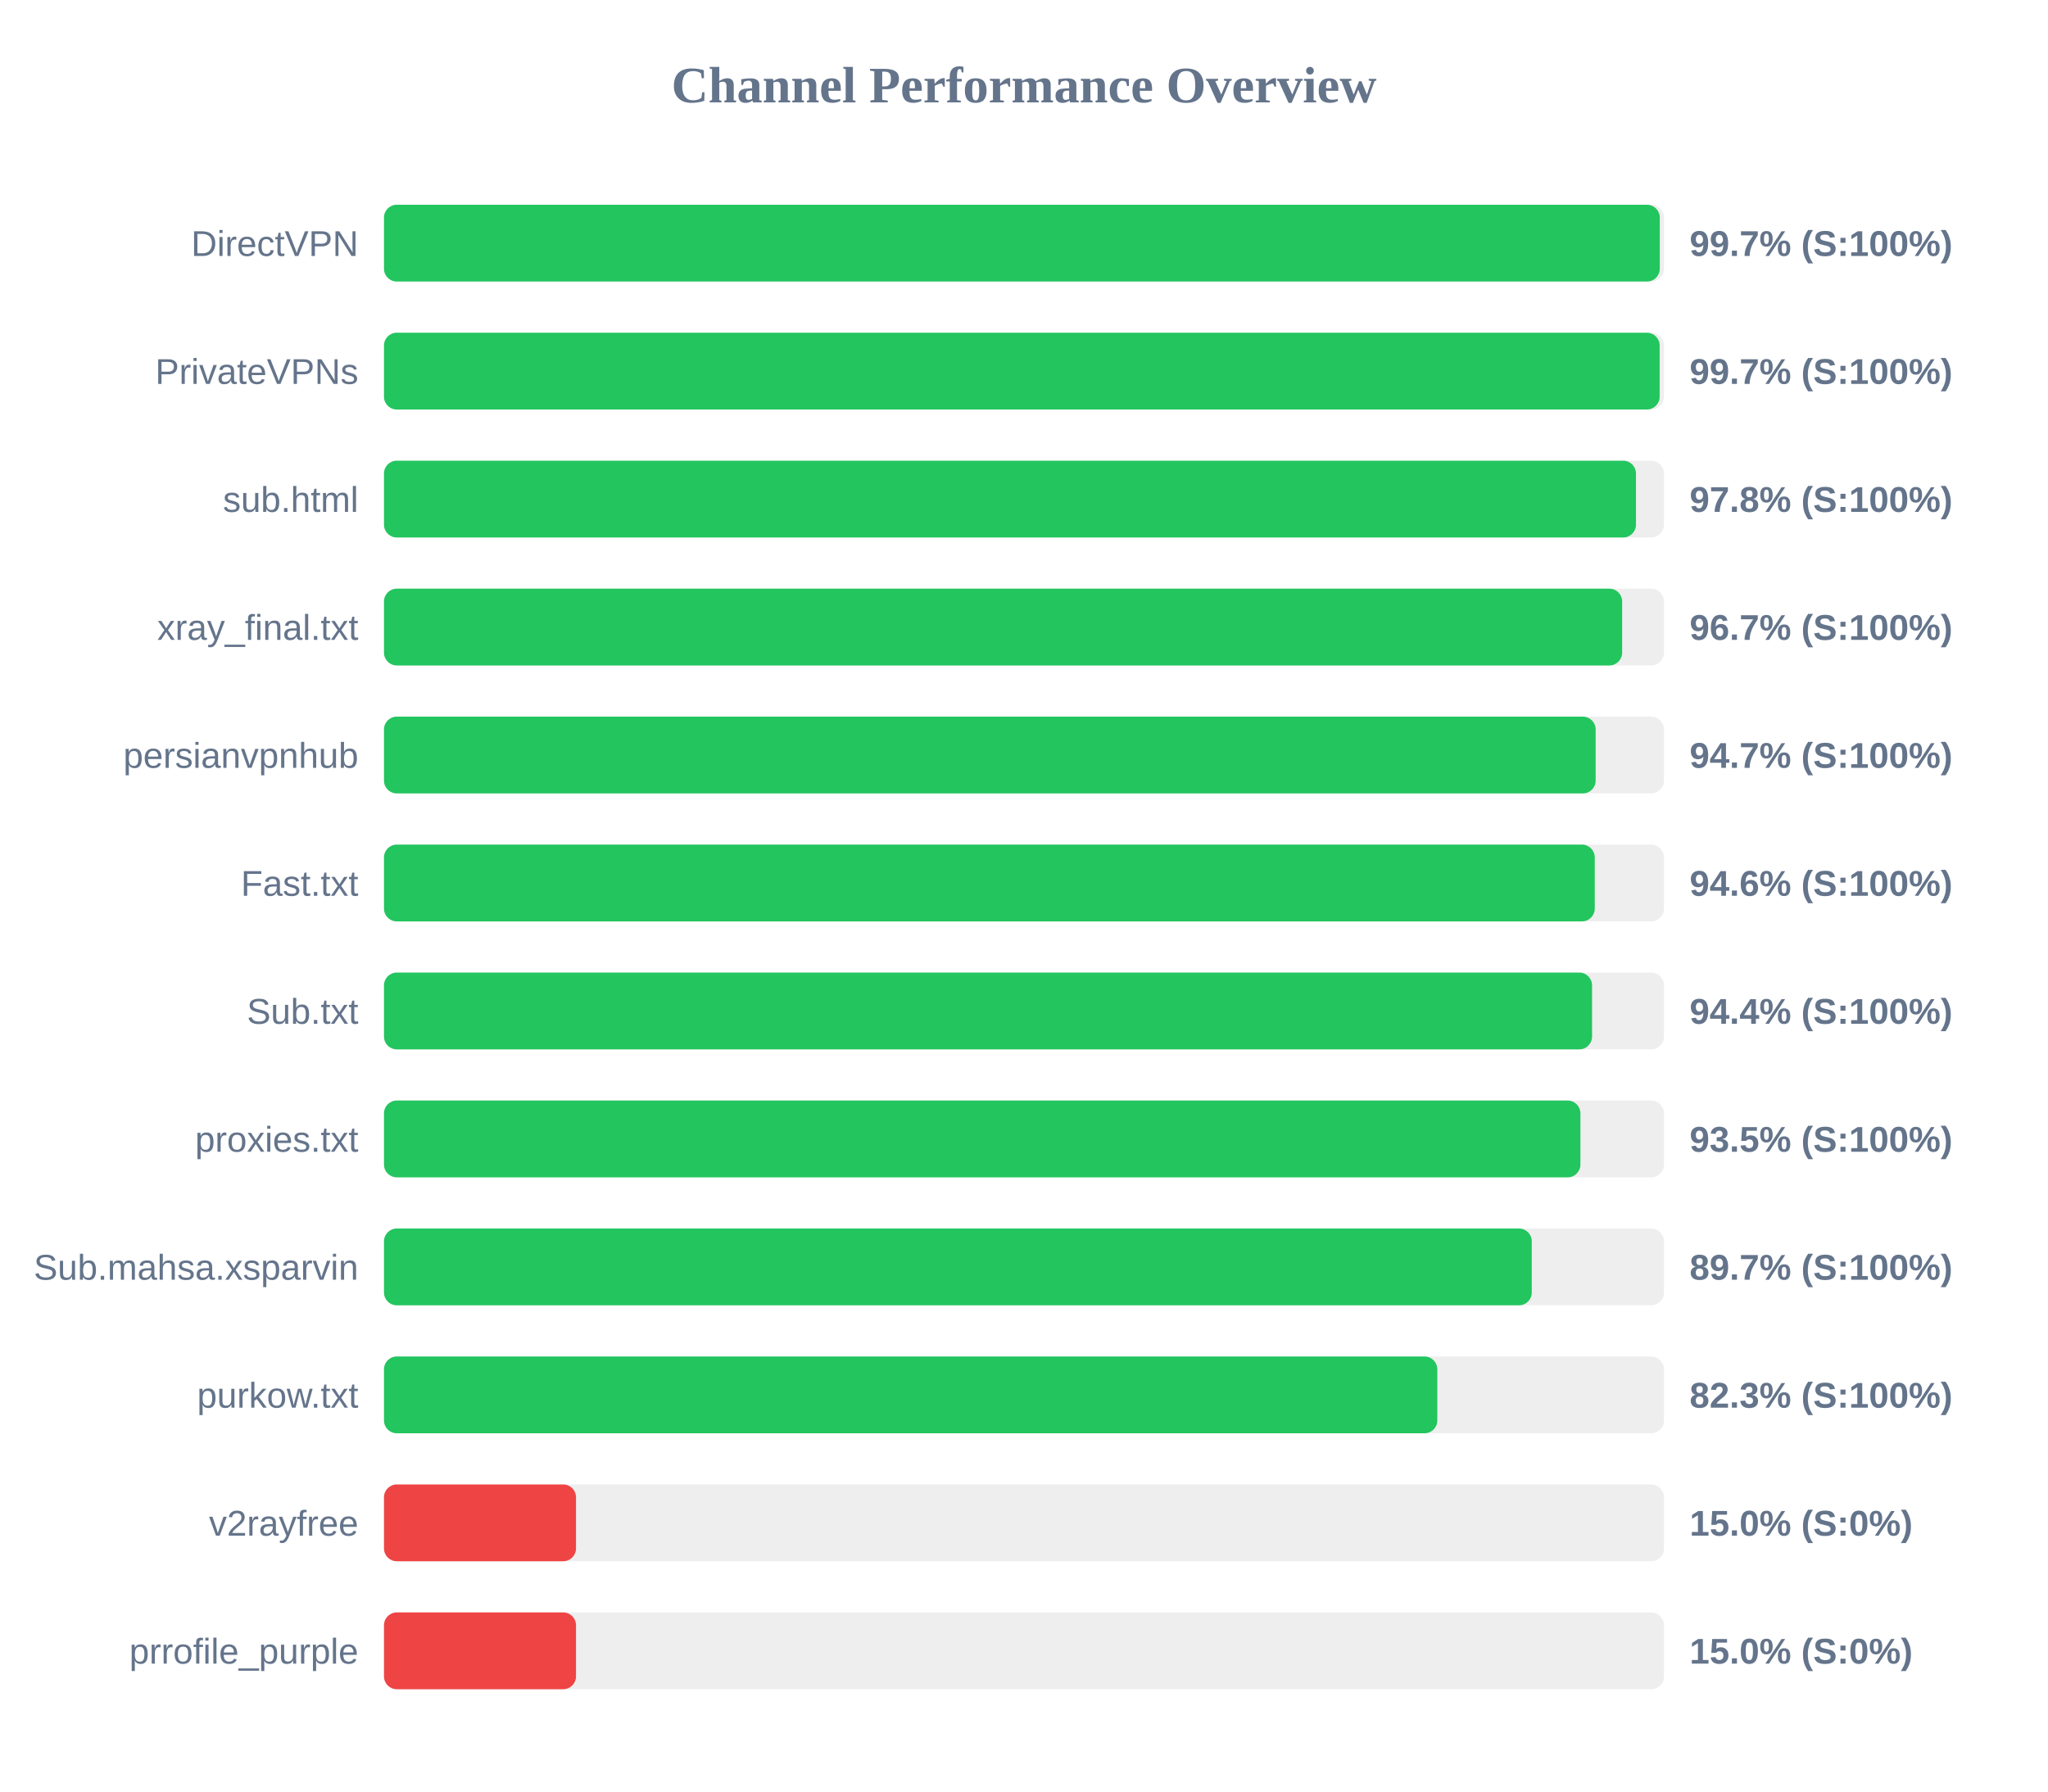
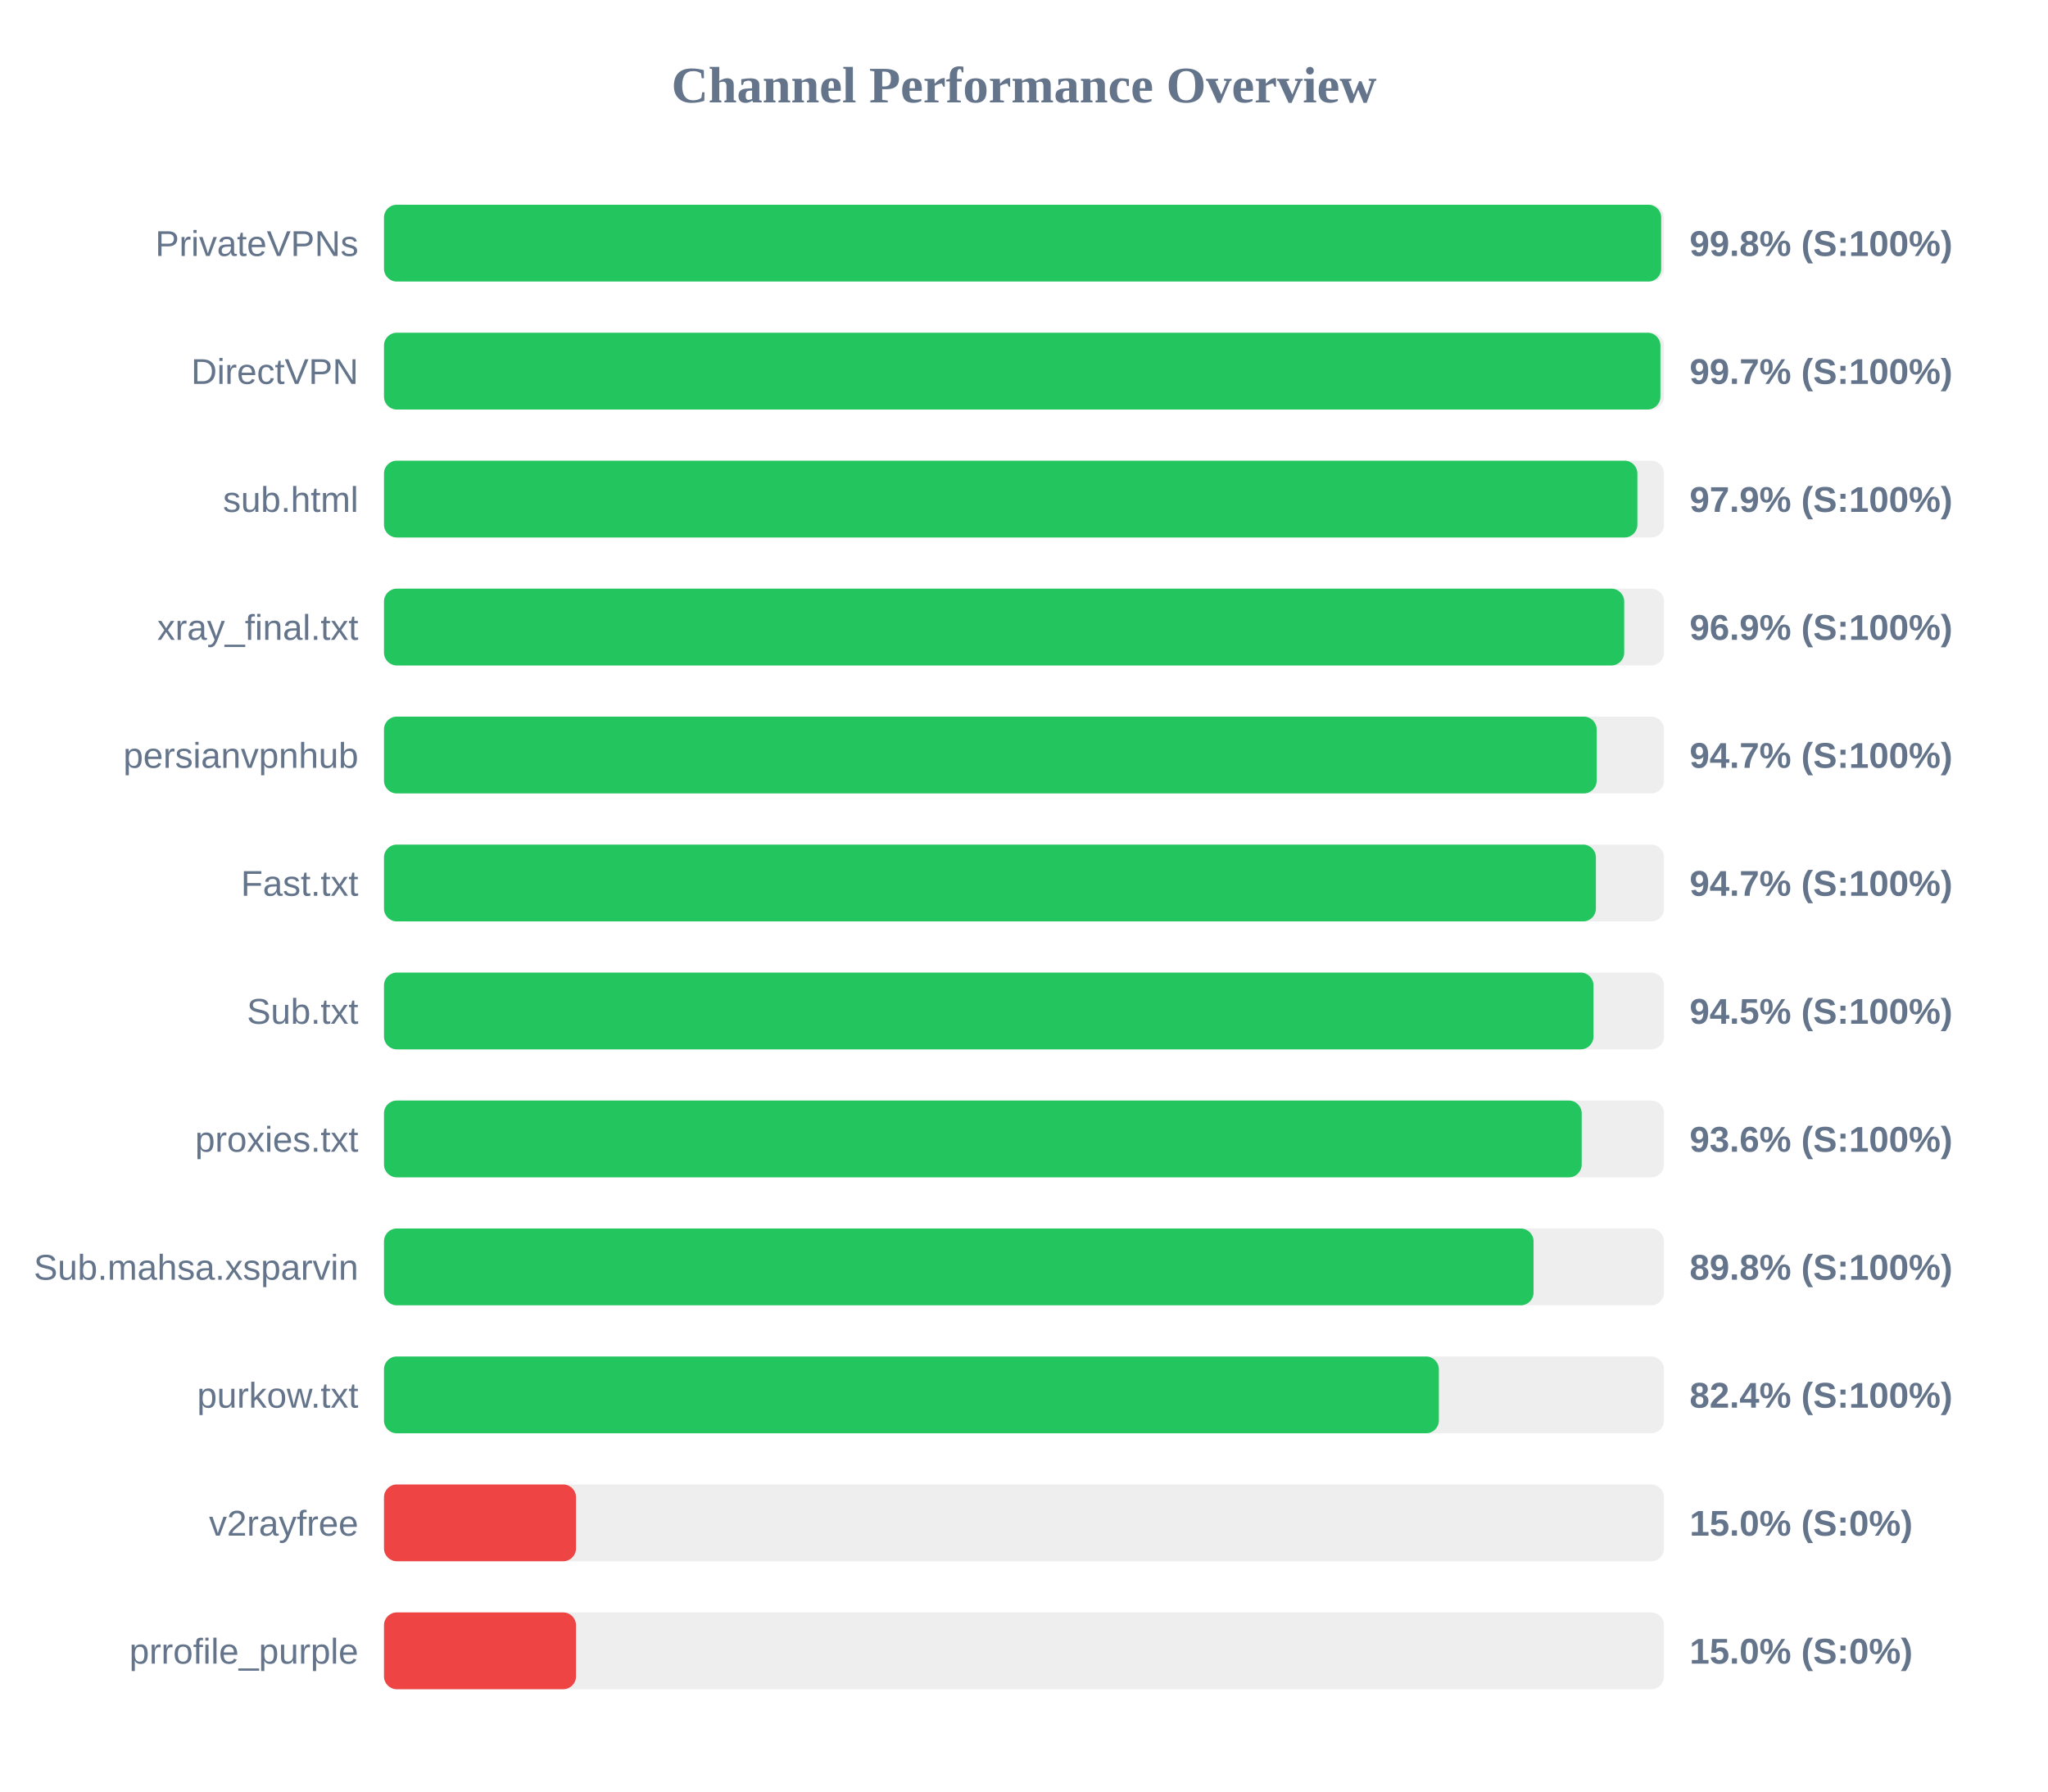
<svg xmlns="http://www.w3.org/2000/svg" width="800" height="700" version="1.1">
  <style>
        .row { font: 14px Arial; fill: #64748b; }
        .score { font: bold 14px Arial; fill: #64748b; }
    </style>
  <text x="400" y="40" text-anchor="middle" font-size="20px" font-weight="bold" fill="#64748b">Channel Performance Overview</text>
  <rect x="150" y="80" width="500" height="30" fill="#eee" rx="5" />
-   <rect x="150" y="80" width="498.35" height="30" fill="#22c55e" rx="5" />
-   <text x="140" y="100" text-anchor="end" class="row">DirectVPN</text>
-   <text x="660" y="100" text-anchor="start" class="score">99.7% (S:100%)</text>
+   <rect x="150" y="80" width="498.9" height="30" fill="#22c55e" rx="5" />
+   <text x="140" y="100" text-anchor="end" class="row">PrivateVPNs</text>
+   <text x="660" y="100" text-anchor="start" class="score">99.8% (S:100%)</text>
  <rect x="150" y="130" width="500" height="30" fill="#eee" rx="5" />
-   <rect x="150" y="130" width="498.3" height="30" fill="#22c55e" rx="5" />
-   <text x="140" y="150" text-anchor="end" class="row">PrivateVPNs</text>
+   <rect x="150" y="130" width="498.6" height="30" fill="#22c55e" rx="5" />
+   <text x="140" y="150" text-anchor="end" class="row">DirectVPN</text>
  <text x="660" y="150" text-anchor="start" class="score">99.7% (S:100%)</text>
  <rect x="150" y="180" width="500" height="30" fill="#eee" rx="5" />
-   <rect x="150" y="180" width="489.05" height="30" fill="#22c55e" rx="5" />
+   <rect x="150" y="180" width="489.6" height="30" fill="#22c55e" rx="5" />
  <text x="140" y="200" text-anchor="end" class="row">sub.html</text>
-   <text x="660" y="200" text-anchor="start" class="score">97.8% (S:100%)</text>
+   <text x="660" y="200" text-anchor="start" class="score">97.9% (S:100%)</text>
  <rect x="150" y="230" width="500" height="30" fill="#eee" rx="5" />
-   <rect x="150" y="230" width="483.65" height="30" fill="#22c55e" rx="5" />
+   <rect x="150" y="230" width="484.45" height="30" fill="#22c55e" rx="5" />
  <text x="140" y="250" text-anchor="end" class="row">xray_final.txt</text>
-   <text x="660" y="250" text-anchor="start" class="score">96.7% (S:100%)</text>
+   <text x="660" y="250" text-anchor="start" class="score">96.9% (S:100%)</text>
  <rect x="150" y="280" width="500" height="30" fill="#eee" rx="5" />
-   <rect x="150" y="280" width="473.3" height="30" fill="#22c55e" rx="5" />
+   <rect x="150" y="280" width="473.7" height="30" fill="#22c55e" rx="5" />
  <text x="140" y="300" text-anchor="end" class="row">persianvpnhub</text>
  <text x="660" y="300" text-anchor="start" class="score">94.7% (S:100%)</text>
  <rect x="150" y="330" width="500" height="30" fill="#eee" rx="5" />
-   <rect x="150" y="330" width="472.95" height="30" fill="#22c55e" rx="5" />
+   <rect x="150" y="330" width="473.4" height="30" fill="#22c55e" rx="5" />
  <text x="140" y="350" text-anchor="end" class="row">Fast.txt</text>
-   <text x="660" y="350" text-anchor="start" class="score">94.6% (S:100%)</text>
+   <text x="660" y="350" text-anchor="start" class="score">94.7% (S:100%)</text>
  <rect x="150" y="380" width="500" height="30" fill="#eee" rx="5" />
-   <rect x="150" y="380" width="471.9" height="30" fill="#22c55e" rx="5" />
+   <rect x="150" y="380" width="472.45" height="30" fill="#22c55e" rx="5" />
  <text x="140" y="400" text-anchor="end" class="row">Sub.txt</text>
-   <text x="660" y="400" text-anchor="start" class="score">94.4% (S:100%)</text>
+   <text x="660" y="400" text-anchor="start" class="score">94.5% (S:100%)</text>
  <rect x="150" y="430" width="500" height="30" fill="#eee" rx="5" />
-   <rect x="150" y="430" width="467.35" height="30" fill="#22c55e" rx="5" />
+   <rect x="150" y="430" width="467.85" height="30" fill="#22c55e" rx="5" />
  <text x="140" y="450" text-anchor="end" class="row">proxies.txt</text>
-   <text x="660" y="450" text-anchor="start" class="score">93.5% (S:100%)</text>
+   <text x="660" y="450" text-anchor="start" class="score">93.6% (S:100%)</text>
  <rect x="150" y="480" width="500" height="30" fill="#eee" rx="5" />
-   <rect x="150" y="480" width="448.35" height="30" fill="#22c55e" rx="5" />
+   <rect x="150" y="480" width="449.05" height="30" fill="#22c55e" rx="5" />
  <text x="140" y="500" text-anchor="end" class="row">Sub.mahsa.xsparvin</text>
-   <text x="660" y="500" text-anchor="start" class="score">89.7% (S:100%)</text>
+   <text x="660" y="500" text-anchor="start" class="score">89.8% (S:100%)</text>
  <rect x="150" y="530" width="500" height="30" fill="#eee" rx="5" />
-   <rect x="150" y="530" width="411.45" height="30" fill="#22c55e" rx="5" />
+   <rect x="150" y="530" width="412.05" height="30" fill="#22c55e" rx="5" />
  <text x="140" y="550" text-anchor="end" class="row">purkow.txt</text>
-   <text x="660" y="550" text-anchor="start" class="score">82.3% (S:100%)</text>
+   <text x="660" y="550" text-anchor="start" class="score">82.4% (S:100%)</text>
  <rect x="150" y="580" width="500" height="30" fill="#eee" rx="5" />
  <rect x="150" y="580" width="75.0" height="30" fill="#ef4444" rx="5" />
  <text x="140" y="600" text-anchor="end" class="row">v2rayfree</text>
  <text x="660" y="600" text-anchor="start" class="score">15.0% (S:0%)</text>
  <rect x="150" y="630" width="500" height="30" fill="#eee" rx="5" />
  <rect x="150" y="630" width="75.0" height="30" fill="#ef4444" rx="5" />
  <text x="140" y="650" text-anchor="end" class="row">prrofile_purple</text>
  <text x="660" y="650" text-anchor="start" class="score">15.0% (S:0%)</text>
</svg>
